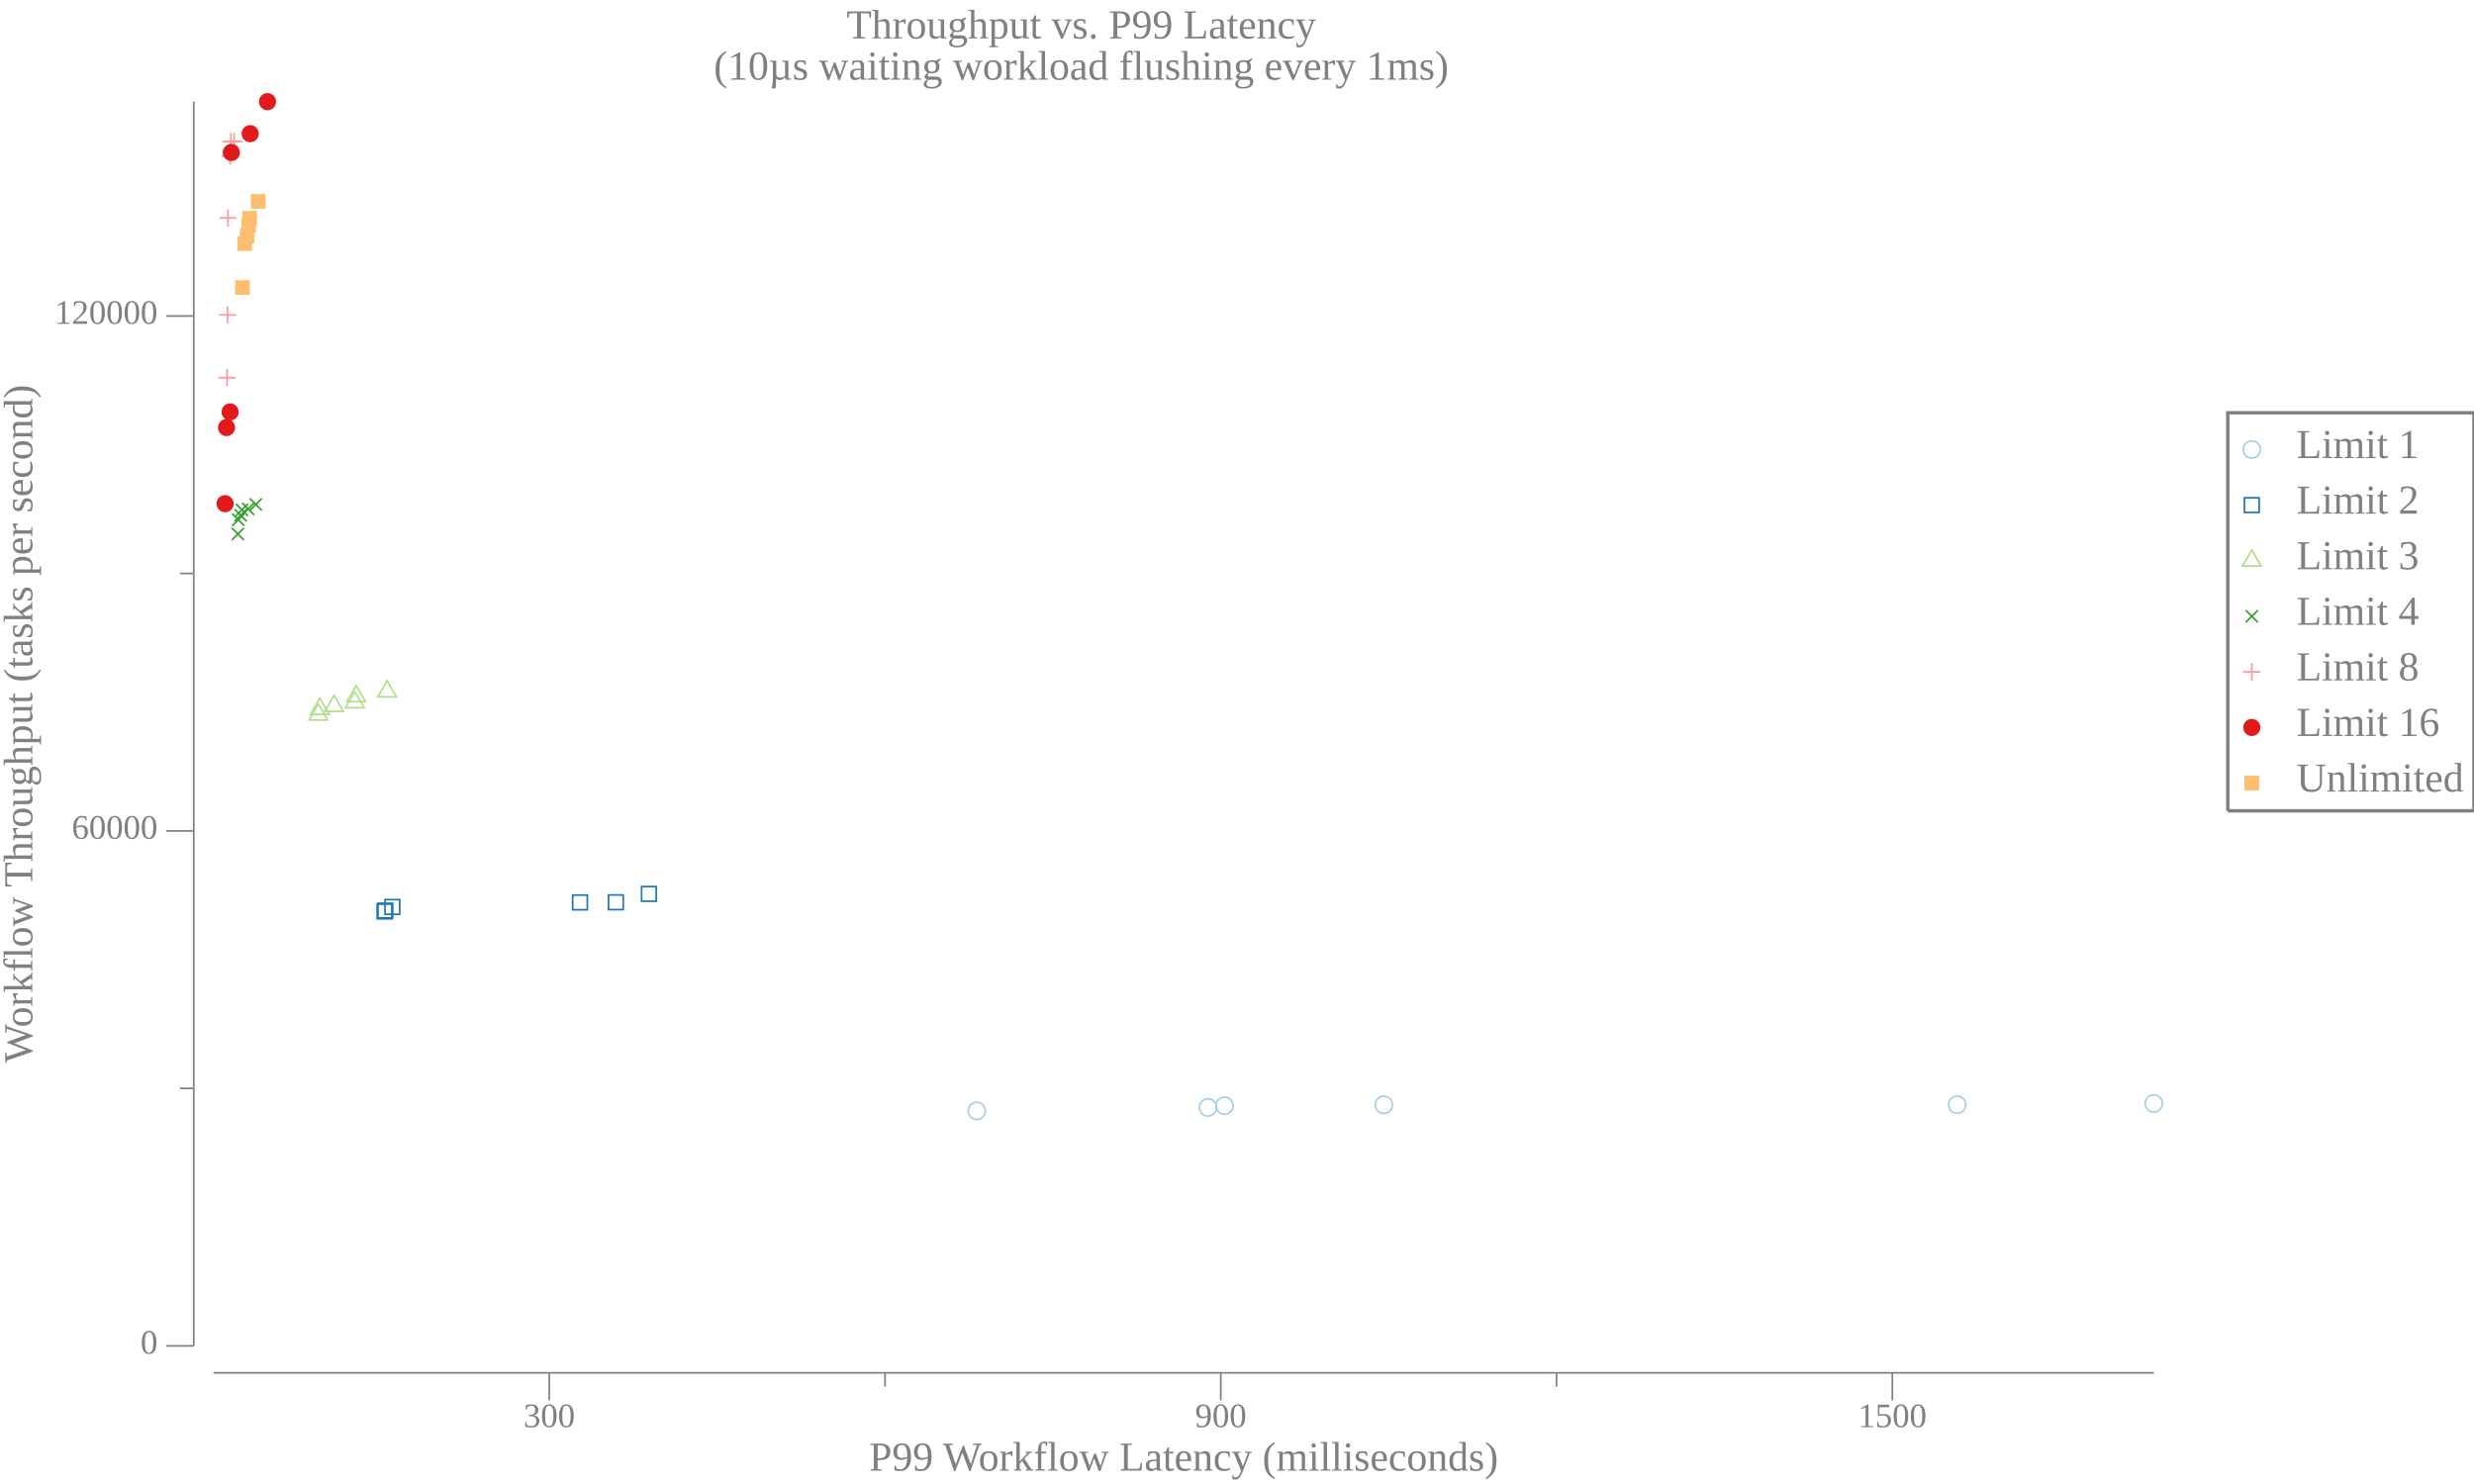
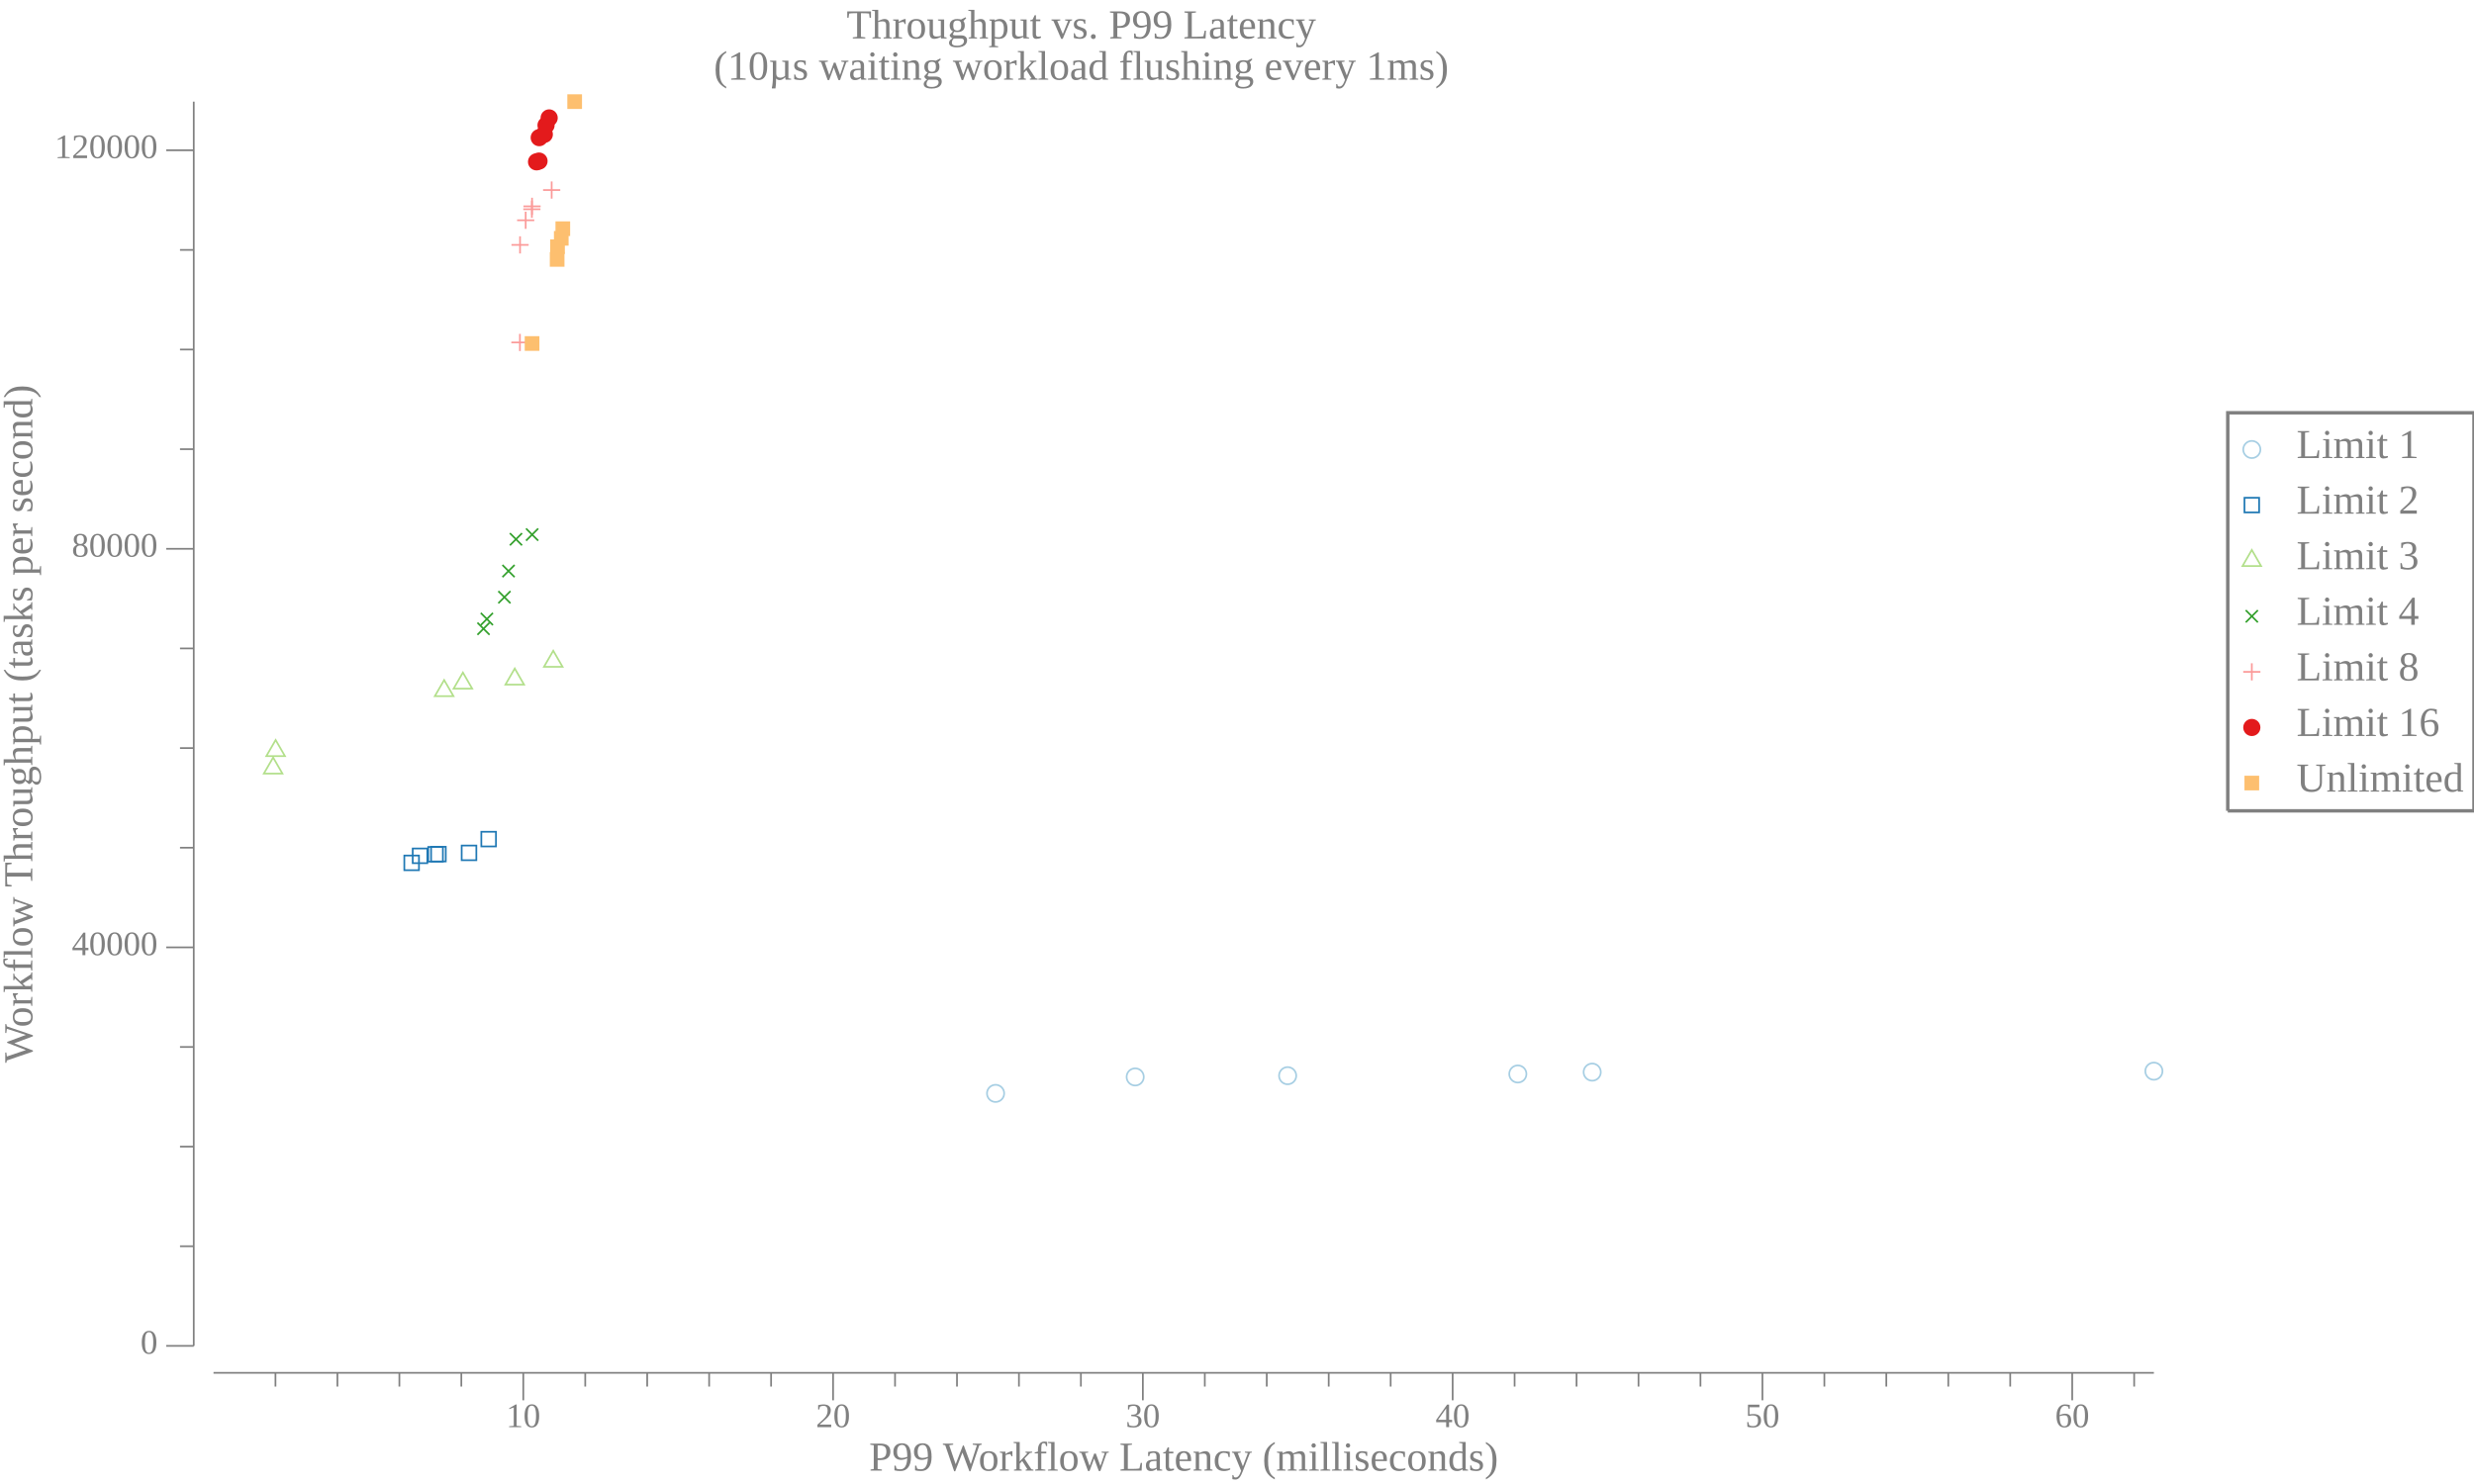
<svg xmlns="http://www.w3.org/2000/svg" width="720pt" height="432pt" viewBox="0 0 720 432">
  <g transform="scale(1, -1) translate(0, -432)">
    <path d="M657.84,301.15A2.5,2.5 0 1 1 652.84,301.15A2.5,2.5 0 1 1 657.84,301.15Z" style="fill:none;stroke:#A6CEE3;stroke-width:0.5" />
    <text x="668.34" y="-298.66" transform="scale(1, -1)" style="font-family:Liberation Serif;font-variant:normal;font-weight:normal;font-style:normal;font-size:12px;fill:#808080">Limit 1</text>
    <path d="M653.2,282.83L657.47,282.83L657.47,287.1L653.2,287.1Z" style="fill:none;stroke:#1F78B4;stroke-width:0.5" />
    <text x="668.34" y="-282.48" transform="scale(1, -1)" style="font-family:Liberation Serif;font-variant:normal;font-weight:normal;font-style:normal;font-size:12px;fill:#808080">Limit 2</text>
    <path d="M655.34,271.91L652.63,267.22L658.04,267.22Z" style="fill:none;stroke:#B2DF8A;stroke-width:0.5" />
    <text x="668.34" y="-266.3" transform="scale(1, -1)" style="font-family:Liberation Serif;font-variant:normal;font-weight:normal;font-style:normal;font-size:12px;fill:#808080">Limit 3</text>
    <path d="M653.57,250.83L657.11,254.37" style="fill:none;stroke:#33A02C;stroke-width:0.5" />
    <path d="M653.57,254.37L657.11,250.83" style="fill:none;stroke:#33A02C;stroke-width:0.5" />
    <text x="668.34" y="-250.11" transform="scale(1, -1)" style="font-family:Liberation Serif;font-variant:normal;font-weight:normal;font-style:normal;font-size:12px;fill:#808080">Limit 4</text>
    <path d="M655.34,238.92L655.34,233.92" style="fill:none;stroke:#FB9A99;stroke-width:0.5" />
    <path d="M652.84,236.42L657.84,236.42" style="fill:none;stroke:#FB9A99;stroke-width:0.5" />
    <text x="668.34" y="-233.93" transform="scale(1, -1)" style="font-family:Liberation Serif;font-variant:normal;font-weight:normal;font-style:normal;font-size:12px;fill:#808080">Limit 8</text>
    <path d="M657.84,220.23A2.5,2.5 0 1 1 652.84,220.23A2.5,2.5 0 1 1 657.84,220.23Z" style="fill:#E31A1C" />
    <text x="668.34" y="-217.75" transform="scale(1, -1)" style="font-family:Liberation Serif;font-variant:normal;font-weight:normal;font-style:normal;font-size:12px;fill:#808080">Limit 16</text>
    <path d="M653.2,201.92L657.47,201.92L657.47,206.18L653.2,206.18Z" style="fill:#FDBF6F" />
    <text x="668.34" y="-201.56" transform="scale(1, -1)" style="font-family:Liberation Serif;font-variant:normal;font-weight:normal;font-style:normal;font-size:12px;fill:#808080">Unlimited</text>
    <path d="M648.34,195.96L648.34,311.84L720,311.84L720,195.96L648.34,195.96" style="fill:none;stroke:#808080" />
    <path d="M0,0L629.34,0L629.34,432L0,432Z" style="fill:#-8000000000000000-8000000000000000-8000000000000000;fill-opacity:0" />
    <text x="246.35" y="-420.81" transform="scale(1, -1)" style="font-family:Liberation Serif;font-variant:normal;font-weight:normal;font-style:normal;font-size:12px;fill:#808080">Throughput vs. P99 Latency</text>
    <text x="207.73" y="-408.81" transform="scale(1, -1)" style="font-family:Liberation Serif;font-variant:normal;font-weight:normal;font-style:normal;font-size:12px;fill:#808080">(10µs waiting workload flushing every 1ms)</text>
    <text x="252.93" y="-3.902" transform="scale(1, -1)" style="font-family:Liberation Serif;font-variant:normal;font-weight:normal;font-style:normal;font-size:12px;fill:#808080">P99 Workflow Latency (milliseconds)</text>
-     <text x="152.35" y="-16.541" transform="scale(1, -1)" style="font-family:Liberation Serif;font-variant:normal;font-weight:normal;font-style:normal;font-size:10px;fill:#808080">300</text>
-     <text x="347.78" y="-16.541" transform="scale(1, -1)" style="font-family:Liberation Serif;font-variant:normal;font-weight:normal;font-style:normal;font-size:10px;fill:#808080">900</text>
-     <text x="540.72" y="-16.541" transform="scale(1, -1)" style="font-family:Liberation Serif;font-variant:normal;font-weight:normal;font-style:normal;font-size:10px;fill:#808080">1500</text>
-     <path d="M159.85,24.363L159.85,32.363" style="fill:none;stroke:#808080;stroke-width:0.5" />
-     <path d="M355.28,24.363L355.28,32.363" style="fill:none;stroke:#808080;stroke-width:0.5" />
-     <path d="M550.72,24.363L550.72,32.363" style="fill:none;stroke:#808080;stroke-width:0.5" />
-     <path d="M257.57,28.363L257.57,32.363" style="fill:none;stroke:#808080;stroke-width:0.5" />
-     <path d="M453,28.363L453,32.363" style="fill:none;stroke:#808080;stroke-width:0.5" />
+     <text x="147.29" y="-16.541" transform="scale(1, -1)" style="font-family:Liberation Serif;font-variant:normal;font-weight:normal;font-style:normal;font-size:10px;fill:#808080">10</text>
+     <text x="237.45" y="-16.541" transform="scale(1, -1)" style="font-family:Liberation Serif;font-variant:normal;font-weight:normal;font-style:normal;font-size:10px;fill:#808080">20</text>
+     <text x="327.6" y="-16.541" transform="scale(1, -1)" style="font-family:Liberation Serif;font-variant:normal;font-weight:normal;font-style:normal;font-size:10px;fill:#808080">30</text>
+     <text x="417.76" y="-16.541" transform="scale(1, -1)" style="font-family:Liberation Serif;font-variant:normal;font-weight:normal;font-style:normal;font-size:10px;fill:#808080">40</text>
+     <text x="507.91" y="-16.541" transform="scale(1, -1)" style="font-family:Liberation Serif;font-variant:normal;font-weight:normal;font-style:normal;font-size:10px;fill:#808080">50</text>
+     <text x="598.07" y="-16.541" transform="scale(1, -1)" style="font-family:Liberation Serif;font-variant:normal;font-weight:normal;font-style:normal;font-size:10px;fill:#808080">60</text>
+     <path d="M152.29,24.363L152.29,32.363" style="fill:none;stroke:#808080;stroke-width:0.5" />
+     <path d="M242.45,24.363L242.45,32.363" style="fill:none;stroke:#808080;stroke-width:0.5" />
+     <path d="M332.6,24.363L332.6,32.363" style="fill:none;stroke:#808080;stroke-width:0.5" />
+     <path d="M422.76,24.363L422.76,32.363" style="fill:none;stroke:#808080;stroke-width:0.5" />
+     <path d="M512.91,24.363L512.91,32.363" style="fill:none;stroke:#808080;stroke-width:0.5" />
+     <path d="M603.07,24.363L603.07,32.363" style="fill:none;stroke:#808080;stroke-width:0.5" />
+     <path d="M80.166,28.363L80.166,32.363" style="fill:none;stroke:#808080;stroke-width:0.5" />
+     <path d="M98.197,28.363L98.197,32.363" style="fill:none;stroke:#808080;stroke-width:0.5" />
+     <path d="M116.23,28.363L116.23,32.363" style="fill:none;stroke:#808080;stroke-width:0.5" />
+     <path d="M134.26,28.363L134.26,32.363" style="fill:none;stroke:#808080;stroke-width:0.5" />
+     <path d="M170.32,28.363L170.32,32.363" style="fill:none;stroke:#808080;stroke-width:0.5" />
+     <path d="M188.35,28.363L188.35,32.363" style="fill:none;stroke:#808080;stroke-width:0.5" />
+     <path d="M206.38,28.363L206.38,32.363" style="fill:none;stroke:#808080;stroke-width:0.5" />
+     <path d="M224.41,28.363L224.41,32.363" style="fill:none;stroke:#808080;stroke-width:0.5" />
+     <path d="M260.48,28.363L260.48,32.363" style="fill:none;stroke:#808080;stroke-width:0.5" />
+     <path d="M278.51,28.363L278.51,32.363" style="fill:none;stroke:#808080;stroke-width:0.5" />
+     <path d="M296.54,28.363L296.54,32.363" style="fill:none;stroke:#808080;stroke-width:0.5" />
+     <path d="M314.57,28.363L314.57,32.363" style="fill:none;stroke:#808080;stroke-width:0.5" />
+     <path d="M350.63,28.363L350.63,32.363" style="fill:none;stroke:#808080;stroke-width:0.5" />
+     <path d="M368.66,28.363L368.66,32.363" style="fill:none;stroke:#808080;stroke-width:0.5" />
+     <path d="M386.69,28.363L386.69,32.363" style="fill:none;stroke:#808080;stroke-width:0.5" />
+     <path d="M404.72,28.363L404.72,32.363" style="fill:none;stroke:#808080;stroke-width:0.5" />
+     <path d="M440.79,28.363L440.79,32.363" style="fill:none;stroke:#808080;stroke-width:0.5" />
+     <path d="M458.82,28.363L458.82,32.363" style="fill:none;stroke:#808080;stroke-width:0.5" />
+     <path d="M476.85,28.363L476.85,32.363" style="fill:none;stroke:#808080;stroke-width:0.5" />
+     <path d="M494.88,28.363L494.88,32.363" style="fill:none;stroke:#808080;stroke-width:0.5" />
+     <path d="M530.94,28.363L530.94,32.363" style="fill:none;stroke:#808080;stroke-width:0.5" />
+     <path d="M548.97,28.363L548.97,32.363" style="fill:none;stroke:#808080;stroke-width:0.5" />
+     <path d="M567,28.363L567,32.363" style="fill:none;stroke:#808080;stroke-width:0.5" />
+     <path d="M585.03,28.363L585.03,32.363" style="fill:none;stroke:#808080;stroke-width:0.5" />
+     <path d="M621.1,28.363L621.1,32.363" style="fill:none;stroke:#808080;stroke-width:0.5" />
    <path d="M62.135,32.363L626.84,32.363" style="fill:none;stroke:#808080;stroke-width:0.5" />
    <g transform="rotate(90)">
      <text x="122.59" y="9.387" transform="scale(1, -1)" style="font-family:Liberation Serif;font-variant:normal;font-weight:normal;font-style:normal;font-size:12px;fill:#808080">Workflow Throughput (tasks per second)</text>
    </g>
    <text x="40.885" y="-37.924" transform="scale(1, -1)" style="font-family:Liberation Serif;font-variant:normal;font-weight:normal;font-style:normal;font-size:10px;fill:#808080">0</text>
-     <text x="20.885" y="-187.83" transform="scale(1, -1)" style="font-family:Liberation Serif;font-variant:normal;font-weight:normal;font-style:normal;font-size:10px;fill:#808080">60000</text>
-     <text x="15.885" y="-337.73" transform="scale(1, -1)" style="font-family:Liberation Serif;font-variant:normal;font-weight:normal;font-style:normal;font-size:10px;fill:#808080">120000</text>
+     <text x="20.885" y="-153.94" transform="scale(1, -1)" style="font-family:Liberation Serif;font-variant:normal;font-weight:normal;font-style:normal;font-size:10px;fill:#808080">40000</text>
+     <text x="20.885" y="-269.95" transform="scale(1, -1)" style="font-family:Liberation Serif;font-variant:normal;font-weight:normal;font-style:normal;font-size:10px;fill:#808080">80000</text>
+     <text x="15.885" y="-385.97" transform="scale(1, -1)" style="font-family:Liberation Serif;font-variant:normal;font-weight:normal;font-style:normal;font-size:10px;fill:#808080">120000</text>
    <path d="M48.385,40.209L56.385,40.209" style="fill:none;stroke:#808080;stroke-width:0.5" />
-     <path d="M48.385,190.11L56.385,190.11" style="fill:none;stroke:#808080;stroke-width:0.5" />
-     <path d="M48.385,340.01L56.385,340.01" style="fill:none;stroke:#808080;stroke-width:0.5" />
-     <path d="M52.385,115.16L56.385,115.16" style="fill:none;stroke:#808080;stroke-width:0.5" />
-     <path d="M52.385,265.06L56.385,265.06" style="fill:none;stroke:#808080;stroke-width:0.5" />
+     <path d="M48.385,156.22L56.385,156.22" style="fill:none;stroke:#808080;stroke-width:0.5" />
+     <path d="M48.385,272.24L56.385,272.24" style="fill:none;stroke:#808080;stroke-width:0.5" />
+     <path d="M48.385,388.26L56.385,388.26" style="fill:none;stroke:#808080;stroke-width:0.5" />
+     <path d="M52.385,69.213L56.385,69.213" style="fill:none;stroke:#808080;stroke-width:0.5" />
+     <path d="M52.385,98.217L56.385,98.217" style="fill:none;stroke:#808080;stroke-width:0.5" />
+     <path d="M52.385,127.22L56.385,127.22" style="fill:none;stroke:#808080;stroke-width:0.5" />
+     <path d="M52.385,185.23L56.385,185.23" style="fill:none;stroke:#808080;stroke-width:0.5" />
+     <path d="M52.385,214.23L56.385,214.23" style="fill:none;stroke:#808080;stroke-width:0.5" />
+     <path d="M52.385,243.24L56.385,243.24" style="fill:none;stroke:#808080;stroke-width:0.5" />
+     <path d="M52.385,301.24L56.385,301.24" style="fill:none;stroke:#808080;stroke-width:0.5" />
+     <path d="M52.385,330.25L56.385,330.25" style="fill:none;stroke:#808080;stroke-width:0.5" />
+     <path d="M52.385,359.25L56.385,359.25" style="fill:none;stroke:#808080;stroke-width:0.5" />
    <path d="M56.385,40.209L56.385,402.41" style="fill:none;stroke:#808080;stroke-width:0.5" />
-     <path d="M286.77,108.62A2.5,2.5 0 1 1 281.77,108.62A2.5,2.5 0 1 1 286.77,108.62Z" style="fill:none;stroke:#A6CEE3;stroke-width:0.5" />
-     <path d="M354.06,109.62A2.5,2.5 0 1 1 349.06,109.62A2.5,2.5 0 1 1 354.06,109.62Z" style="fill:none;stroke:#A6CEE3;stroke-width:0.5" />
-     <path d="M358.88,110.12A2.5,2.5 0 1 1 353.88,110.12A2.5,2.5 0 1 1 358.88,110.12Z" style="fill:none;stroke:#A6CEE3;stroke-width:0.5" />
-     <path d="M405.24,110.38A2.5,2.5 0 1 1 400.24,110.38A2.5,2.5 0 1 1 405.24,110.38Z" style="fill:none;stroke:#A6CEE3;stroke-width:0.5" />
-     <path d="M572.1,110.41A2.5,2.5 0 1 1 567.1,110.41A2.5,2.5 0 1 1 572.1,110.41Z" style="fill:none;stroke:#A6CEE3;stroke-width:0.5" />
-     <path d="M629.34,110.78A2.5,2.5 0 1 1 624.34,110.78A2.5,2.5 0 1 1 629.34,110.78Z" style="fill:none;stroke:#A6CEE3;stroke-width:0.5" />
-     <path d="M109.78,164.52L114.05,164.52L114.05,168.79L109.78,168.79Z" style="fill:none;stroke:#1F78B4;stroke-width:0.5" />
-     <path d="M110.01,164.79L114.28,164.79L114.28,169.06L110.01,169.06Z" style="fill:none;stroke:#1F78B4;stroke-width:0.5" />
-     <path d="M112.05,165.85L116.32,165.85L116.32,170.12L112.05,170.12Z" style="fill:none;stroke:#1F78B4;stroke-width:0.5" />
-     <path d="M166.66,167.16L170.93,167.16L170.93,171.43L166.66,171.43Z" style="fill:none;stroke:#1F78B4;stroke-width:0.5" />
-     <path d="M177.1,167.21L181.37,167.21L181.37,171.47L177.1,171.47Z" style="fill:none;stroke:#1F78B4;stroke-width:0.5" />
-     <path d="M186.72,169.65L190.99,169.65L190.99,173.92L186.72,173.92Z" style="fill:none;stroke:#1F78B4;stroke-width:0.5" />
-     <path d="M92.656,227.07L89.95,222.39L95.363,222.39Z" style="fill:none;stroke:#B2DF8A;stroke-width:0.5" />
-     <path d="M93.075,228.76L90.368,224.07L95.781,224.07Z" style="fill:none;stroke:#B2DF8A;stroke-width:0.5" />
-     <path d="M97.216,229.59L94.51,224.9L99.922,224.9Z" style="fill:none;stroke:#B2DF8A;stroke-width:0.5" />
-     <path d="M103.27,230.66L100.57,225.97L105.98,225.97Z" style="fill:none;stroke:#B2DF8A;stroke-width:0.5" />
-     <path d="M103.65,232.45L100.94,227.76L106.36,227.76Z" style="fill:none;stroke:#B2DF8A;stroke-width:0.5" />
-     <path d="M112.66,233.84L109.96,229.15L115.37,229.15Z" style="fill:none;stroke:#B2DF8A;stroke-width:0.5" />
-     <path d="M67.448,274.78L70.983,278.32" style="fill:none;stroke:#33A02C;stroke-width:0.5" />
-     <path d="M67.448,278.32L70.983,274.78" style="fill:none;stroke:#33A02C;stroke-width:0.5" />
-     <path d="M67.578,278.93L71.113,282.47" style="fill:none;stroke:#33A02C;stroke-width:0.5" />
-     <path d="M67.578,282.47L71.113,278.93" style="fill:none;stroke:#33A02C;stroke-width:0.5" />
-     <path d="M68.277,280.22L71.813,283.76" style="fill:none;stroke:#33A02C;stroke-width:0.5" />
-     <path d="M68.277,283.76L71.813,280.22" style="fill:none;stroke:#33A02C;stroke-width:0.5" />
-     <path d="M68.642,281.8L72.178,285.34" style="fill:none;stroke:#33A02C;stroke-width:0.5" />
-     <path d="M68.642,285.34L72.178,281.8" style="fill:none;stroke:#33A02C;stroke-width:0.5" />
-     <path d="M70.437,282.08L73.973,285.61" style="fill:none;stroke:#33A02C;stroke-width:0.5" />
-     <path d="M70.437,285.61L73.973,282.08" style="fill:none;stroke:#33A02C;stroke-width:0.5" />
-     <path d="M72.689,283.39L76.225,286.93" style="fill:none;stroke:#33A02C;stroke-width:0.5" />
-     <path d="M72.689,286.93L76.225,283.39" style="fill:none;stroke:#33A02C;stroke-width:0.5" />
-     <path d="M66.08,324.55L66.08,319.55" style="fill:none;stroke:#FB9A99;stroke-width:0.5" />
-     <path d="M63.58,322.05L68.58,322.05" style="fill:none;stroke:#FB9A99;stroke-width:0.5" />
-     <path d="M66.247,342.83L66.247,337.83" style="fill:none;stroke:#FB9A99;stroke-width:0.5" />
-     <path d="M63.747,340.33L68.747,340.33" style="fill:none;stroke:#FB9A99;stroke-width:0.5" />
-     <path d="M66.35,371.05L66.35,366.05" style="fill:none;stroke:#FB9A99;stroke-width:0.5" />
-     <path d="M63.85,368.55L68.85,368.55" style="fill:none;stroke:#FB9A99;stroke-width:0.5" />
-     <path d="M67.004,389.08L67.004,384.08" style="fill:none;stroke:#FB9A99;stroke-width:0.5" />
-     <path d="M64.504,386.58L69.504,386.58" style="fill:none;stroke:#FB9A99;stroke-width:0.5" />
-     <path d="M67.221,393.26L67.221,388.26" style="fill:none;stroke:#FB9A99;stroke-width:0.5" />
-     <path d="M64.721,390.76L69.721,390.76" style="fill:none;stroke:#FB9A99;stroke-width:0.5" />
-     <path d="M68.142,393.32L68.142,388.32" style="fill:none;stroke:#FB9A99;stroke-width:0.5" />
-     <path d="M65.642,390.82L70.642,390.82" style="fill:none;stroke:#FB9A99;stroke-width:0.5" />
-     <path d="M68.001,285.38A2.5,2.5 0 1 1 63.001,285.38A2.5,2.5 0 1 1 68.001,285.38Z" style="fill:#E31A1C" />
-     <path d="M68.43,307.54A2.5,2.5 0 1 1 63.43,307.54A2.5,2.5 0 1 1 68.43,307.54Z" style="fill:#E31A1C" />
-     <path d="M69.467,312.08A2.5,2.5 0 1 1 64.467,312.08A2.5,2.5 0 1 1 69.467,312.08Z" style="fill:#E31A1C" />
-     <path d="M69.828,387.61A2.5,2.5 0 1 1 64.828,387.61A2.5,2.5 0 1 1 69.828,387.61Z" style="fill:#E31A1C" />
-     <path d="M75.308,393.09A2.5,2.5 0 1 1 70.308,393.09A2.5,2.5 0 1 1 75.308,393.09Z" style="fill:#E31A1C" />
-     <path d="M80.352,402.41A2.5,2.5 0 1 1 75.352,402.41A2.5,2.5 0 1 1 80.352,402.41Z" style="fill:#E31A1C" />
-     <path d="M68.449,346.16L72.716,346.16L72.716,350.43L68.449,350.43Z" style="fill:#FDBF6F" />
-     <path d="M69.083,358.97L73.351,358.97L73.351,363.23L69.083,363.23Z" style="fill:#FDBF6F" />
-     <path d="M69.775,361.15L74.043,361.15L74.043,365.42L69.775,365.42Z" style="fill:#FDBF6F" />
-     <path d="M70.274,364.34L74.542,364.34L74.542,368.61L70.274,368.61Z" style="fill:#FDBF6F" />
-     <path d="M70.525,366.34L74.793,366.34L74.793,370.61L70.525,370.61Z" style="fill:#FDBF6F" />
-     <path d="M73.001,371.24L77.269,371.24L77.269,375.51L73.001,375.51Z" style="fill:#FDBF6F" />
+     <path d="M292.24,113.71A2.5,2.5 0 1 1 287.24,113.71A2.5,2.5 0 1 1 292.24,113.71Z" style="fill:none;stroke:#A6CEE3;stroke-width:0.5" />
+     <path d="M332.87,118.5A2.5,2.5 0 1 1 327.87,118.5A2.5,2.5 0 1 1 332.87,118.5Z" style="fill:none;stroke:#A6CEE3;stroke-width:0.5" />
+     <path d="M377.24,118.86A2.5,2.5 0 1 1 372.24,118.86A2.5,2.5 0 1 1 377.24,118.86Z" style="fill:none;stroke:#A6CEE3;stroke-width:0.5" />
+     <path d="M444.23,119.36A2.5,2.5 0 1 1 439.23,119.36A2.5,2.5 0 1 1 444.23,119.36Z" style="fill:none;stroke:#A6CEE3;stroke-width:0.5" />
+     <path d="M465.87,119.9A2.5,2.5 0 1 1 460.87,119.9A2.5,2.5 0 1 1 465.87,119.9Z" style="fill:none;stroke:#A6CEE3;stroke-width:0.5" />
+     <path d="M629.34,120.18A2.5,2.5 0 1 1 624.34,120.18A2.5,2.5 0 1 1 629.34,120.18Z" style="fill:none;stroke:#A6CEE3;stroke-width:0.5" />
+     <path d="M117.67,178.68L121.93,178.68L121.93,182.95L117.67,182.95Z" style="fill:none;stroke:#1F78B4;stroke-width:0.5" />
+     <path d="M120.11,180.73L124.37,180.73L124.37,185L120.11,185Z" style="fill:none;stroke:#1F78B4;stroke-width:0.5" />
+     <path d="M124.63,181.18L128.89,181.18L128.89,185.45L124.63,185.45Z" style="fill:none;stroke:#1F78B4;stroke-width:0.5" />
+     <path d="M125.46,181.23L129.73,181.23L129.73,185.5L125.46,185.5Z" style="fill:none;stroke:#1F78B4;stroke-width:0.5" />
+     <path d="M134.36,181.59L138.63,181.59L138.63,185.86L134.36,185.86Z" style="fill:none;stroke:#1F78B4;stroke-width:0.5" />
+     <path d="M140.08,185.6L144.34,185.6L144.34,189.87L140.08,189.87Z" style="fill:none;stroke:#1F78B4;stroke-width:0.5" />
+     <path d="M79.491,211.49L76.784,206.8L82.197,206.8Z" style="fill:none;stroke:#B2DF8A;stroke-width:0.5" />
+     <path d="M80.22,216.59L77.513,211.9L82.926,211.9Z" style="fill:none;stroke:#B2DF8A;stroke-width:0.5" />
+     <path d="M129.26,234.04L126.55,229.35L131.97,229.35Z" style="fill:none;stroke:#B2DF8A;stroke-width:0.5" />
+     <path d="M134.72,236.22L132.01,231.53L137.42,231.53Z" style="fill:none;stroke:#B2DF8A;stroke-width:0.5" />
+     <path d="M149.81,237.4L147.1,232.71L152.51,232.71Z" style="fill:none;stroke:#B2DF8A;stroke-width:0.5" />
+     <path d="M161.01,242.57L158.31,237.88L163.72,237.88Z" style="fill:none;stroke:#B2DF8A;stroke-width:0.5" />
+     <path d="M138.94,247.21L142.47,250.74" style="fill:none;stroke:#33A02C;stroke-width:0.5" />
+     <path d="M138.94,250.74L142.47,247.21" style="fill:none;stroke:#33A02C;stroke-width:0.5" />
+     <path d="M139.92,250.03L143.46,253.57" style="fill:none;stroke:#33A02C;stroke-width:0.5" />
+     <path d="M139.92,253.57L143.46,250.03" style="fill:none;stroke:#33A02C;stroke-width:0.5" />
+     <path d="M145.02,256.39L148.56,259.92" style="fill:none;stroke:#33A02C;stroke-width:0.5" />
+     <path d="M145.02,259.92L148.56,256.39" style="fill:none;stroke:#33A02C;stroke-width:0.5" />
+     <path d="M146.22,264L149.76,267.54" style="fill:none;stroke:#33A02C;stroke-width:0.5" />
+     <path d="M146.22,267.54L149.76,264" style="fill:none;stroke:#33A02C;stroke-width:0.5" />
+     <path d="M148.39,273.25L151.93,276.79" style="fill:none;stroke:#33A02C;stroke-width:0.5" />
+     <path d="M148.39,276.79L151.93,273.25" style="fill:none;stroke:#33A02C;stroke-width:0.5" />
+     <path d="M153.09,274.61L156.63,278.14" style="fill:none;stroke:#33A02C;stroke-width:0.5" />
+     <path d="M153.09,278.14L156.63,274.61" style="fill:none;stroke:#33A02C;stroke-width:0.5" />
+     <path d="M151.31,334.81L151.31,329.81" style="fill:none;stroke:#FB9A99;stroke-width:0.5" />
+     <path d="M148.81,332.31L153.81,332.31" style="fill:none;stroke:#FB9A99;stroke-width:0.5" />
+     <path d="M151.35,363.21L151.35,358.21" style="fill:none;stroke:#FB9A99;stroke-width:0.5" />
+     <path d="M148.85,360.71L153.85,360.71" style="fill:none;stroke:#FB9A99;stroke-width:0.5" />
+     <path d="M152.99,370.38L152.99,365.38" style="fill:none;stroke:#FB9A99;stroke-width:0.5" />
+     <path d="M150.49,367.88L155.49,367.88" style="fill:none;stroke:#FB9A99;stroke-width:0.5" />
+     <path d="M154.79,373.59L154.79,368.59" style="fill:none;stroke:#FB9A99;stroke-width:0.5" />
+     <path d="M152.29,371.09L157.29,371.09" style="fill:none;stroke:#FB9A99;stroke-width:0.5" />
+     <path d="M154.84,374.44L154.84,369.44" style="fill:none;stroke:#FB9A99;stroke-width:0.5" />
+     <path d="M152.34,371.94L157.34,371.94" style="fill:none;stroke:#FB9A99;stroke-width:0.5" />
+     <path d="M160.55,379.18L160.55,374.18" style="fill:none;stroke:#FB9A99;stroke-width:0.5" />
+     <path d="M158.05,376.68L163.05,376.68" style="fill:none;stroke:#FB9A99;stroke-width:0.5" />
+     <path d="M158.65,384.89A2.5,2.5 0 1 1 153.65,384.89A2.5,2.5 0 1 1 158.65,384.89Z" style="fill:#E31A1C" />
+     <path d="M159.37,385.11A2.5,2.5 0 1 1 154.37,385.11A2.5,2.5 0 1 1 159.37,385.11Z" style="fill:#E31A1C" />
+     <path d="M159.43,391.93A2.5,2.5 0 1 1 154.43,391.93A2.5,2.5 0 1 1 159.43,391.93Z" style="fill:#E31A1C" />
+     <path d="M160.91,392.89A2.5,2.5 0 1 1 155.91,392.89A2.5,2.5 0 1 1 160.91,392.89Z" style="fill:#E31A1C" />
+     <path d="M161.41,395.53A2.5,2.5 0 1 1 156.41,395.53A2.5,2.5 0 1 1 161.41,395.53Z" style="fill:#E31A1C" />
+     <path d="M162.32,397.67A2.5,2.5 0 1 1 157.32,397.67A2.5,2.5 0 1 1 162.32,397.67Z" style="fill:#E31A1C" />
+     <path d="M152.71,329.87L156.98,329.87L156.98,334.14L152.71,334.14Z" style="fill:#FDBF6F" />
+     <path d="M160.01,354.35L164.28,354.35L164.28,358.62L160.01,358.62Z" style="fill:#FDBF6F" />
+     <path d="M160.12,358.05L164.39,358.05L164.39,362.31L160.12,362.31Z" style="fill:#FDBF6F" />
+     <path d="M161.21,360.49L165.48,360.49L165.48,364.76L161.21,364.76Z" style="fill:#FDBF6F" />
+     <path d="M161.66,363.29L165.93,363.29L165.93,367.56L161.66,367.56Z" style="fill:#FDBF6F" />
+     <path d="M165.11,400.28L169.38,400.28L169.38,404.55L165.11,404.55Z" style="fill:#FDBF6F" />
  </g>
</svg>
